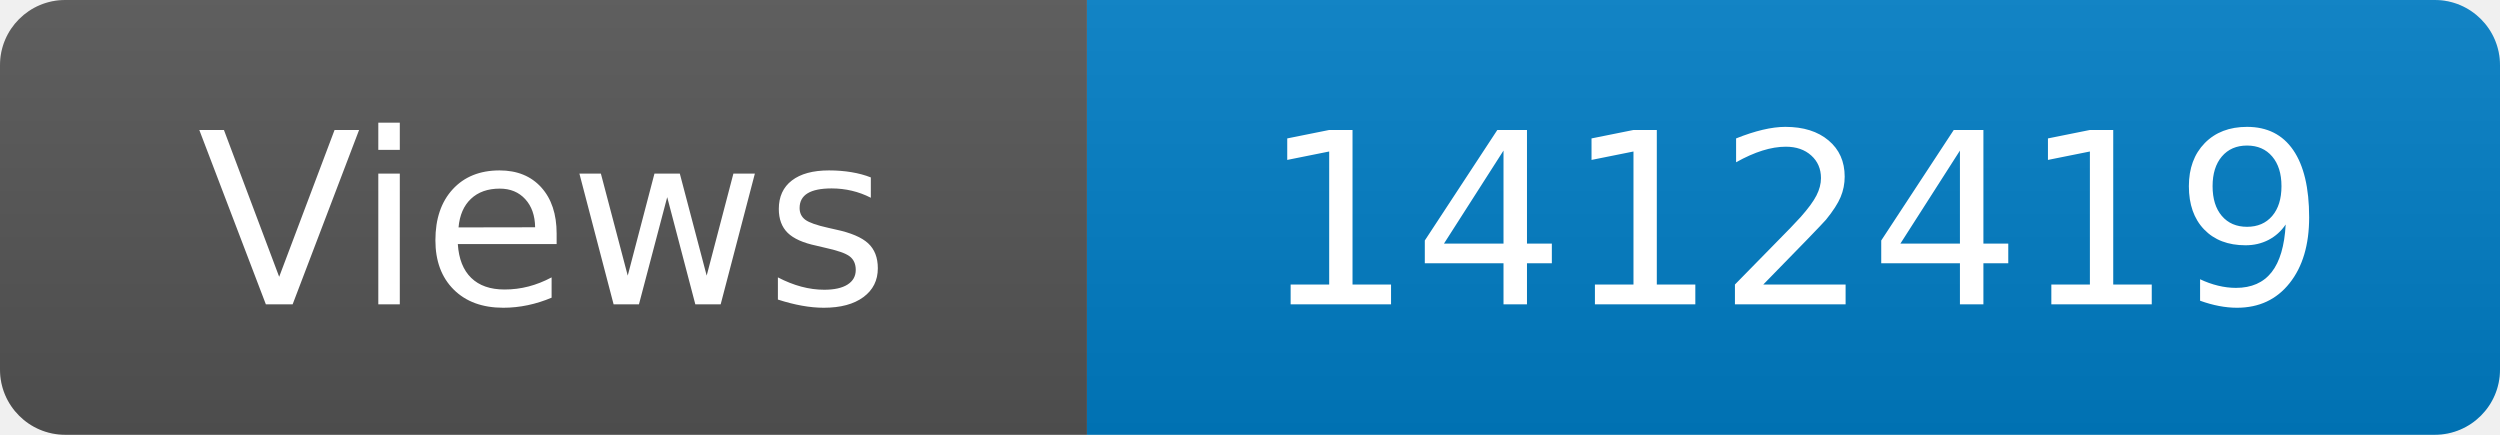
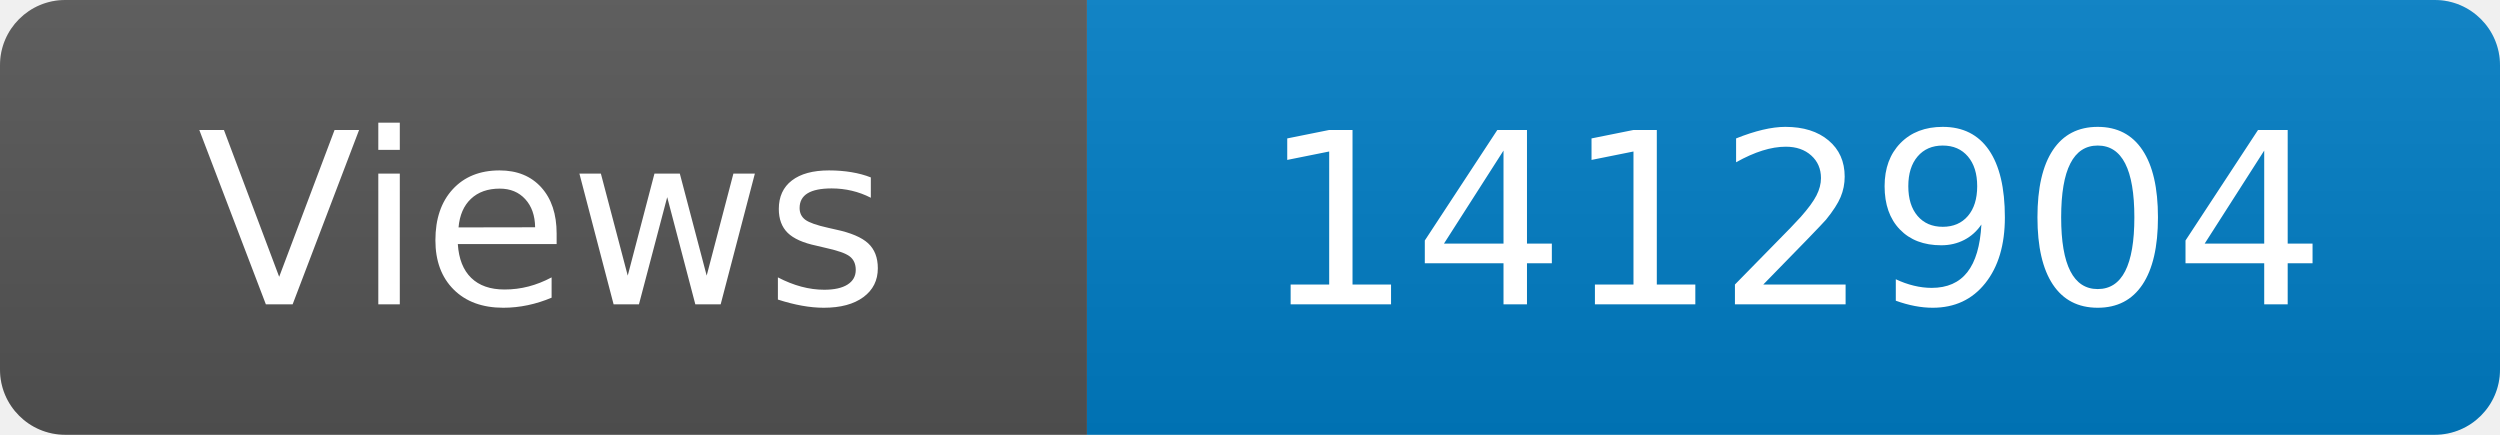
<svg xmlns="http://www.w3.org/2000/svg" width="115" height="20" role="img" aria-label="Maintained?: yes">
  <linearGradient id="s" x2="0" y2="100%">
    <stop offset="0" stop-color="#bbb" stop-opacity=".1" />
    <stop offset="1" stop-opacity=".1" />
  </linearGradient>
  <clipPath id="r">
    <rect width="115" height="20" rx="3" fill="#fff" />
  </clipPath>
  <g clip-path="url(#r)">
    <rect width="50" height="20" fill="#555" />
    <rect x="50" width="160" height="20" fill="#007ec6" />
    <rect width="115" height="20" fill="url(#s)" />
  </g>
  <g fill="#fff" text-anchor="middle" font-family="Verdana,Geneva,DejaVu Sans,sans-serif" font-size="110">
    <text x="250" y="140" transform="scale(.1)" fill="#fff">Views</text>
-     <text x="825" y="140" transform="scale(.1)" fill="#fff">1412419</text>
+     <text x="825" y="140" transform="scale(.1)" fill="#fff">1412904</text>
  </g>
</svg>
